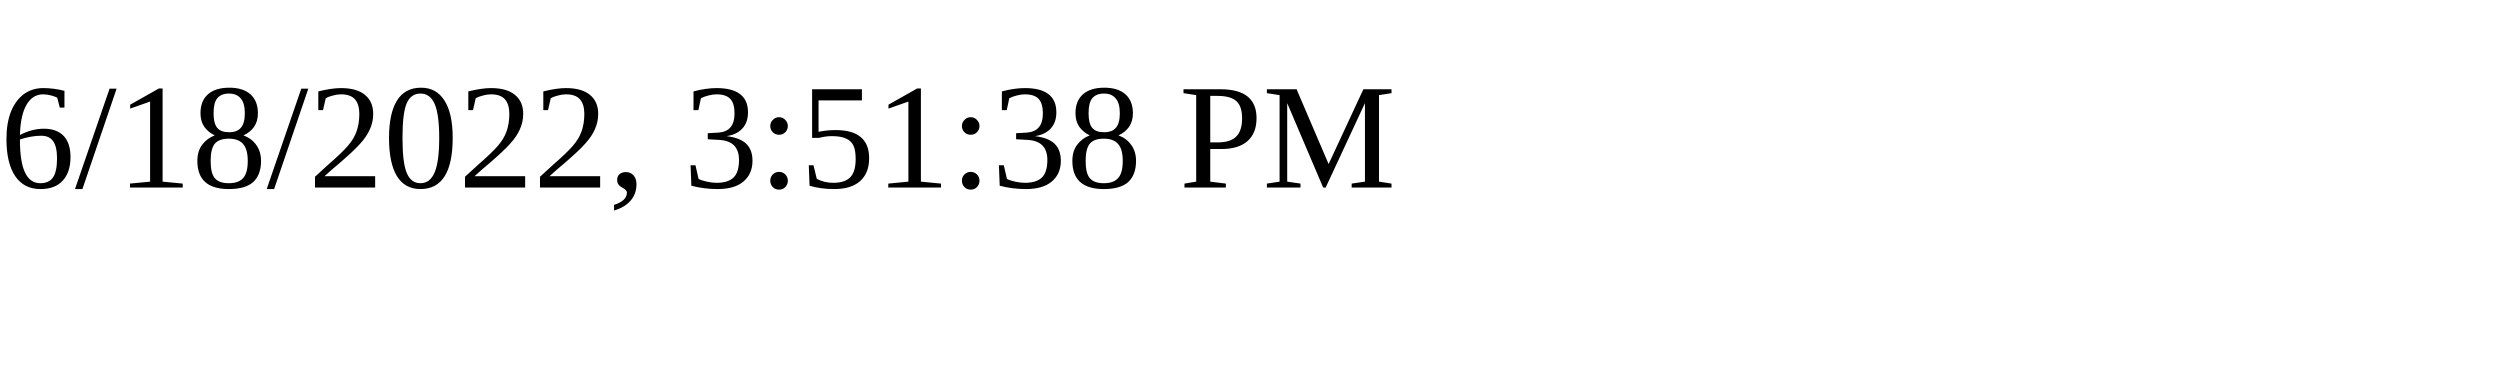
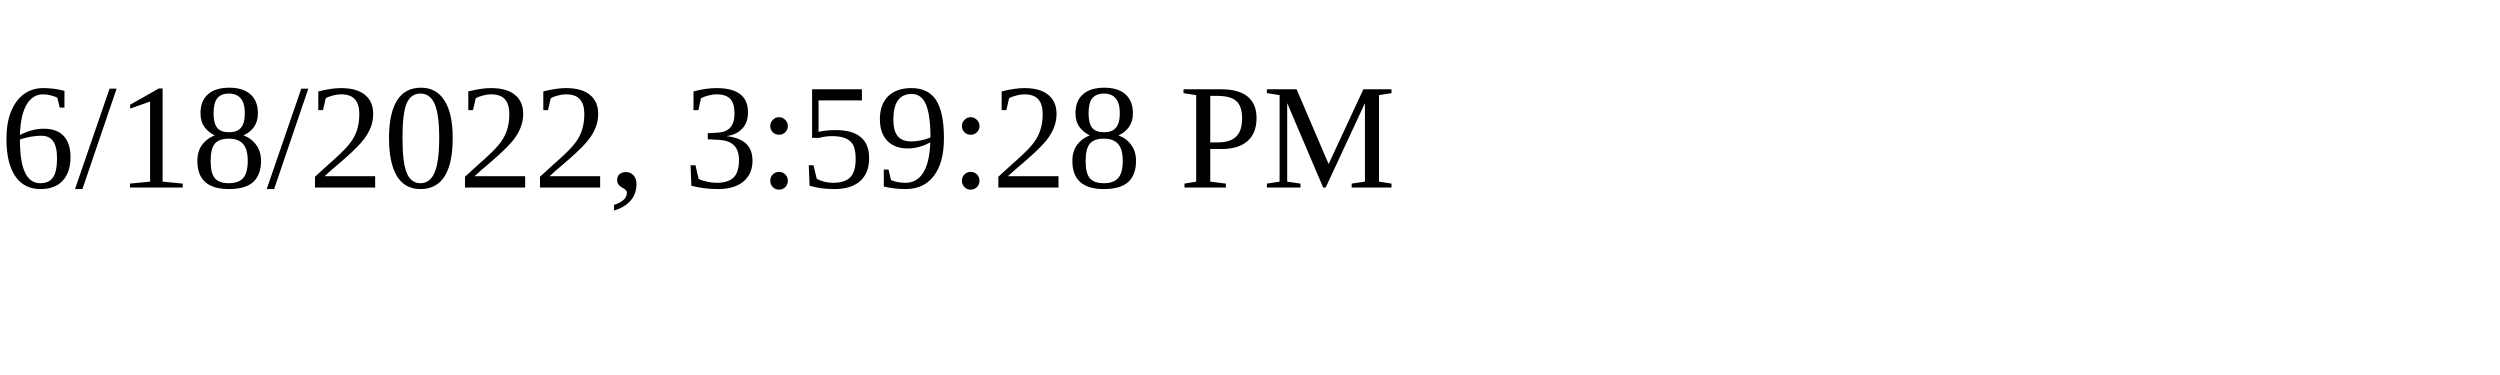
<svg xmlns="http://www.w3.org/2000/svg" height="30" width="200">
-   <text x="0" y="15">6/18/2022, 3:51:38 PM</text>
+   <text x="0" y="15">6/18/2022, 3:59:28 PM</text>
</svg>
